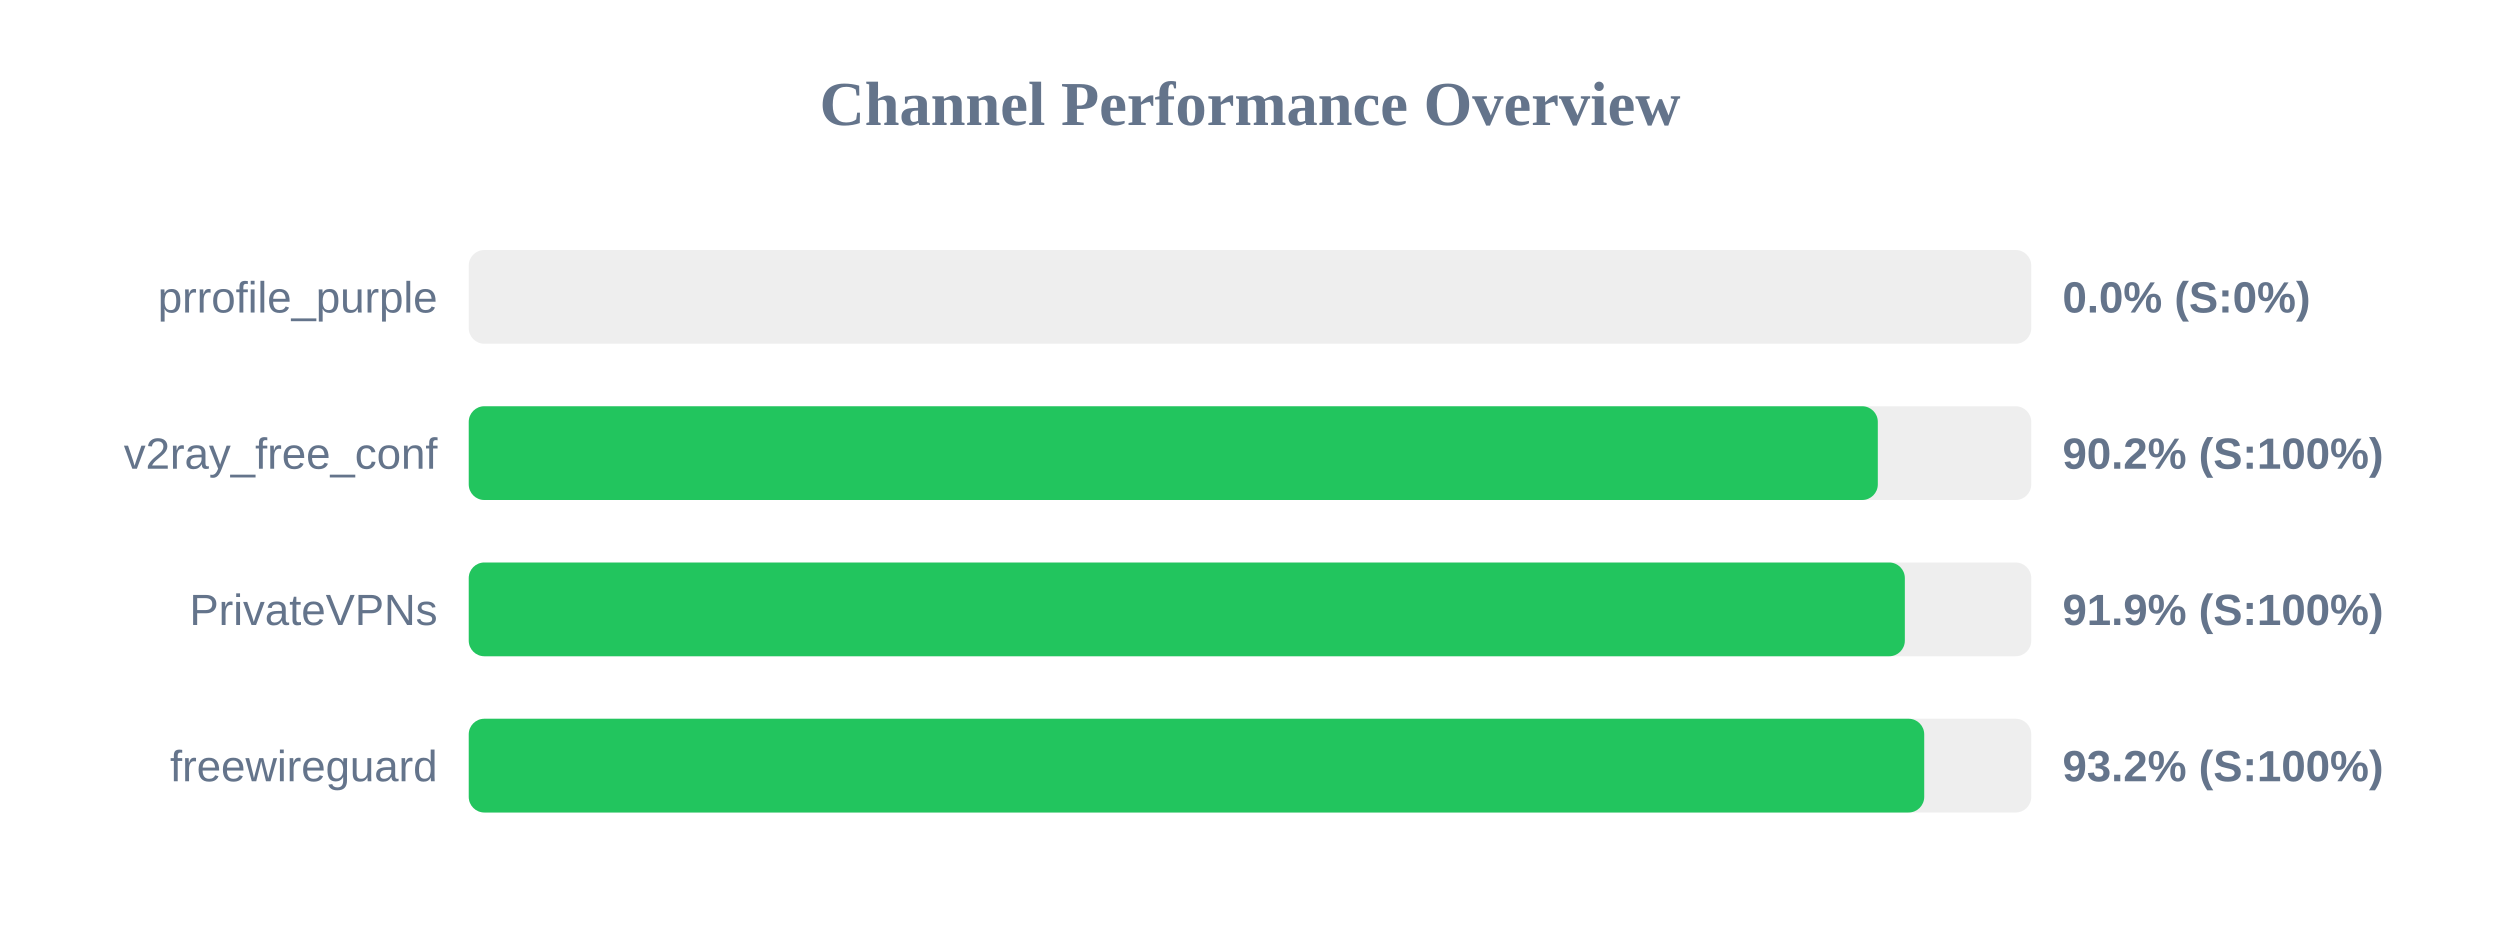
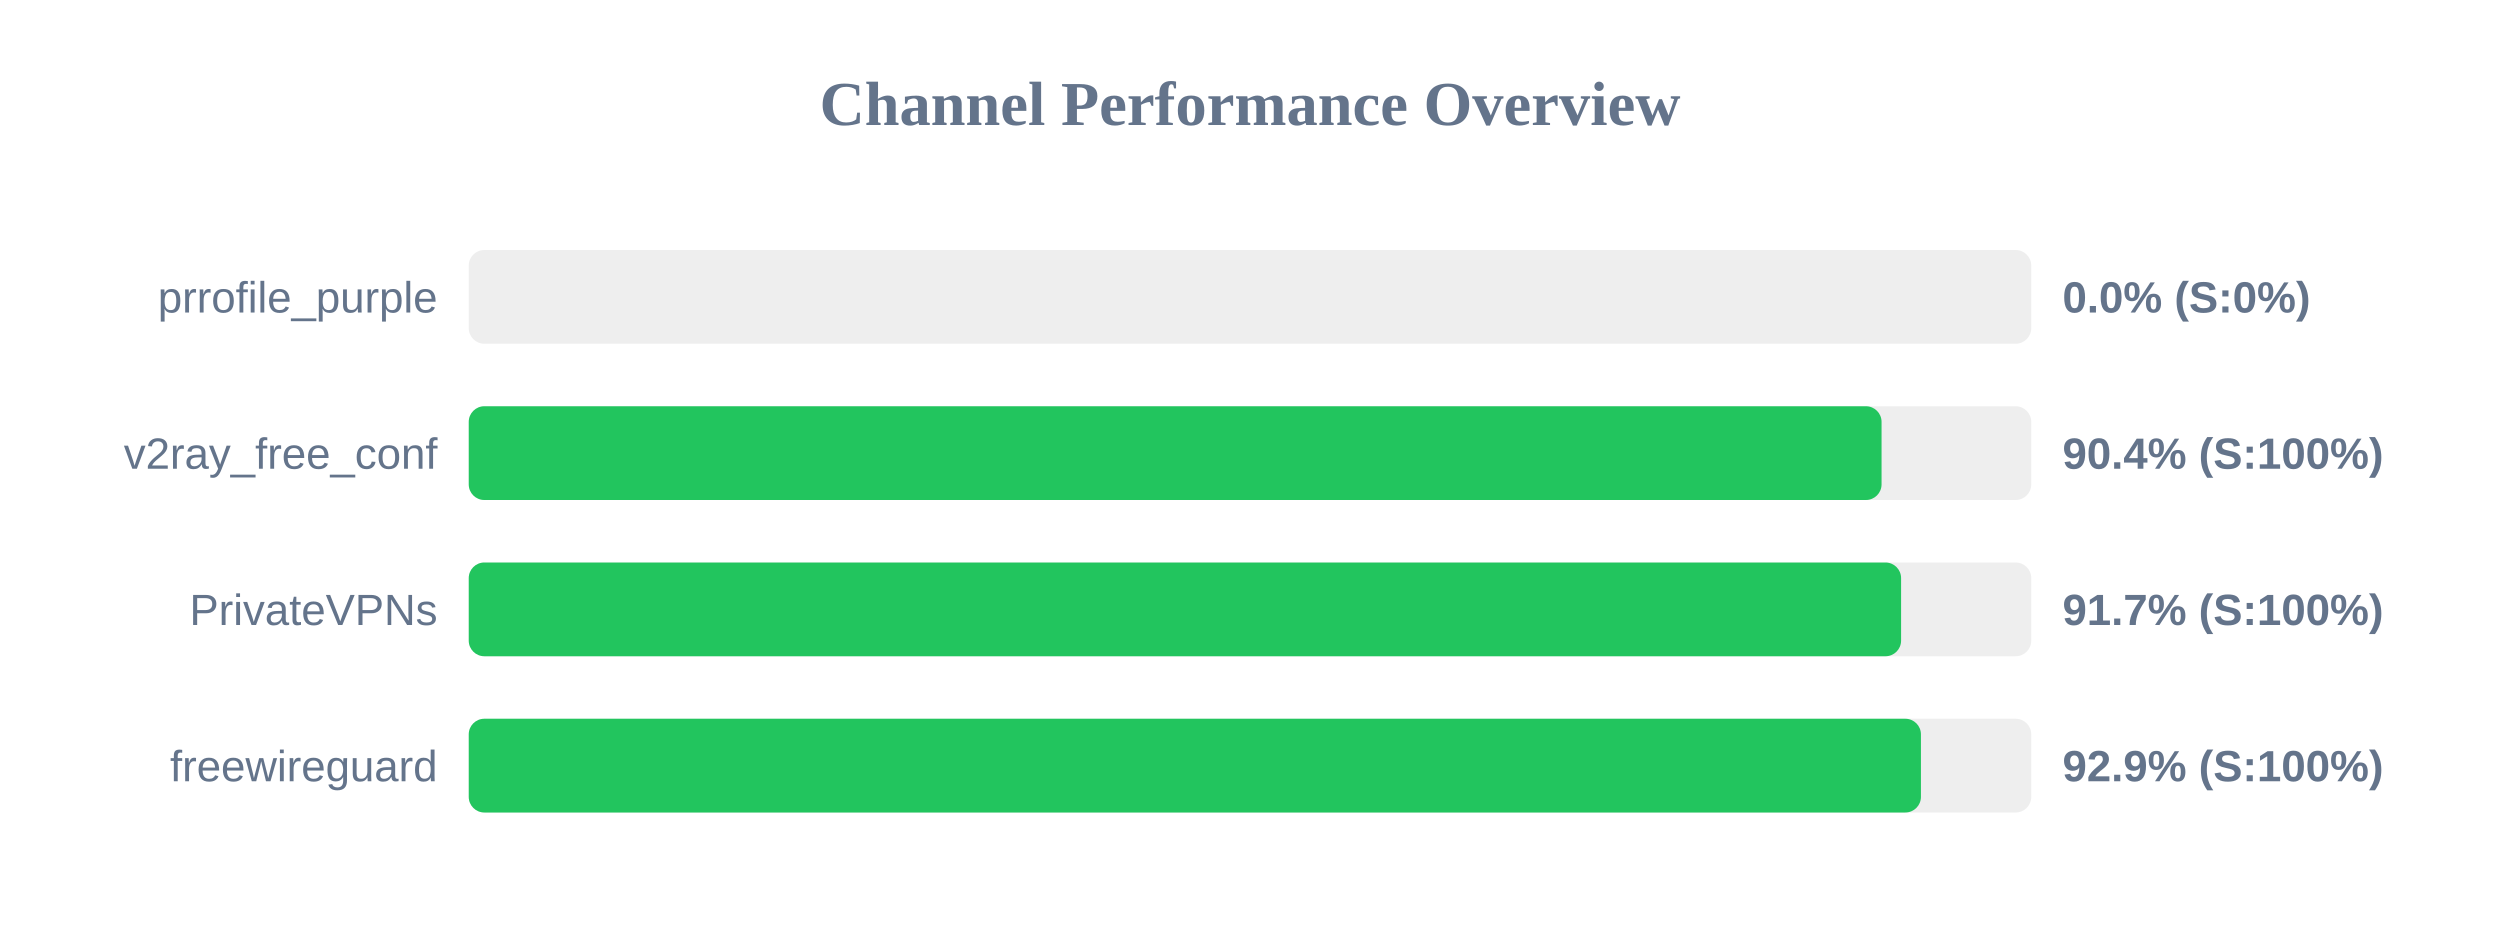
<svg xmlns="http://www.w3.org/2000/svg" width="800" height="300" version="1.1">
  <style>
        .row { font: 14px Arial; fill: #64748b; }
        .score { font: bold 14px Arial; fill: #64748b; }
    </style>
  <text x="400" y="40" text-anchor="middle" font-size="20px" font-weight="bold" fill="#64748b">Channel Performance Overview</text>
  <rect x="150" y="80" width="500" height="30" fill="#eee" rx="5" />
  <rect x="150" y="80" width="0.0" height="30" fill="#ef4444" rx="5" />
  <text x="140" y="100" text-anchor="end" class="row">prrofile_purple</text>
  <text x="660" y="100" text-anchor="start" class="score">0.0% (S:0%)</text>
  <rect x="150" y="130" width="500" height="30" fill="#eee" rx="5" />
-   <rect x="150" y="130" width="450.9" height="30" fill="#22c55e" rx="5" />
+   <rect x="150" y="130" width="452.1" height="30" fill="#22c55e" rx="5" />
  <text x="140" y="150" text-anchor="end" class="row">v2ray_free_conf</text>
-   <text x="660" y="150" text-anchor="start" class="score">90.2% (S:100%)</text>
+   <text x="660" y="150" text-anchor="start" class="score">90.4% (S:100%)</text>
  <rect x="150" y="180" width="500" height="30" fill="#eee" rx="5" />
-   <rect x="150" y="180" width="459.55" height="30" fill="#22c55e" rx="5" />
+   <rect x="150" y="180" width="458.35" height="30" fill="#22c55e" rx="5" />
  <text x="140" y="200" text-anchor="end" class="row">PrivateVPNs</text>
-   <text x="660" y="200" text-anchor="start" class="score">91.9% (S:100%)</text>
+   <text x="660" y="200" text-anchor="start" class="score">91.7% (S:100%)</text>
  <rect x="150" y="230" width="500" height="30" fill="#eee" rx="5" />
-   <rect x="150" y="230" width="465.75" height="30" fill="#22c55e" rx="5" />
+   <rect x="150" y="230" width="464.7" height="30" fill="#22c55e" rx="5" />
  <text x="140" y="250" text-anchor="end" class="row">freewireguard</text>
-   <text x="660" y="250" text-anchor="start" class="score">93.2% (S:100%)</text>
+   <text x="660" y="250" text-anchor="start" class="score">92.9% (S:100%)</text>
</svg>
